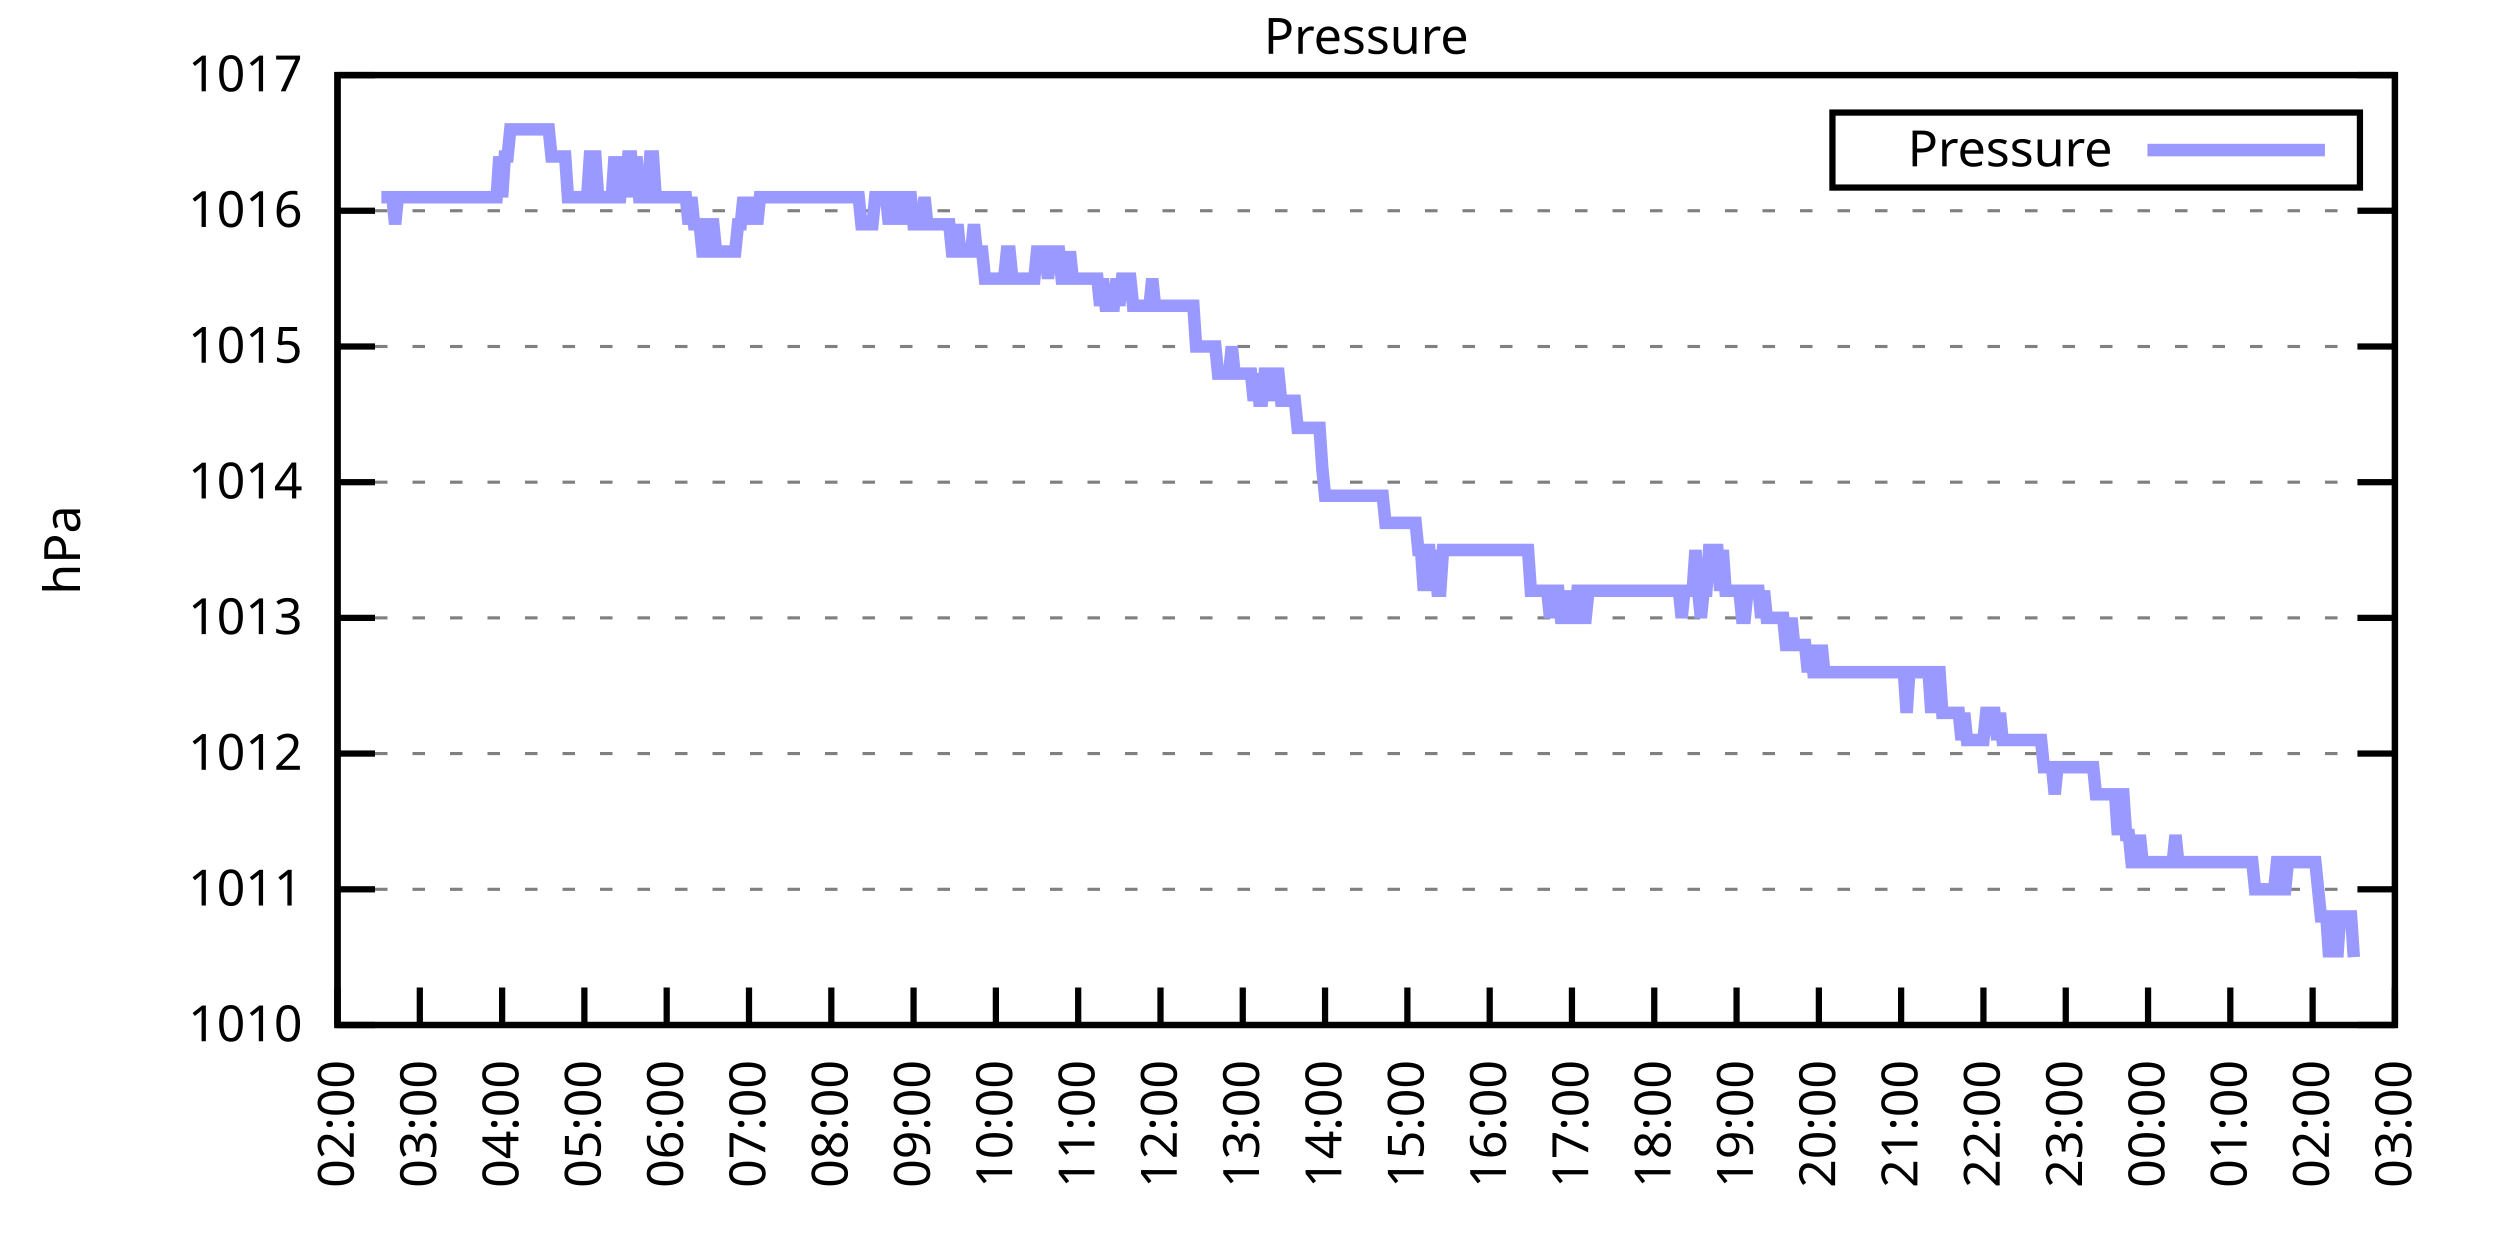
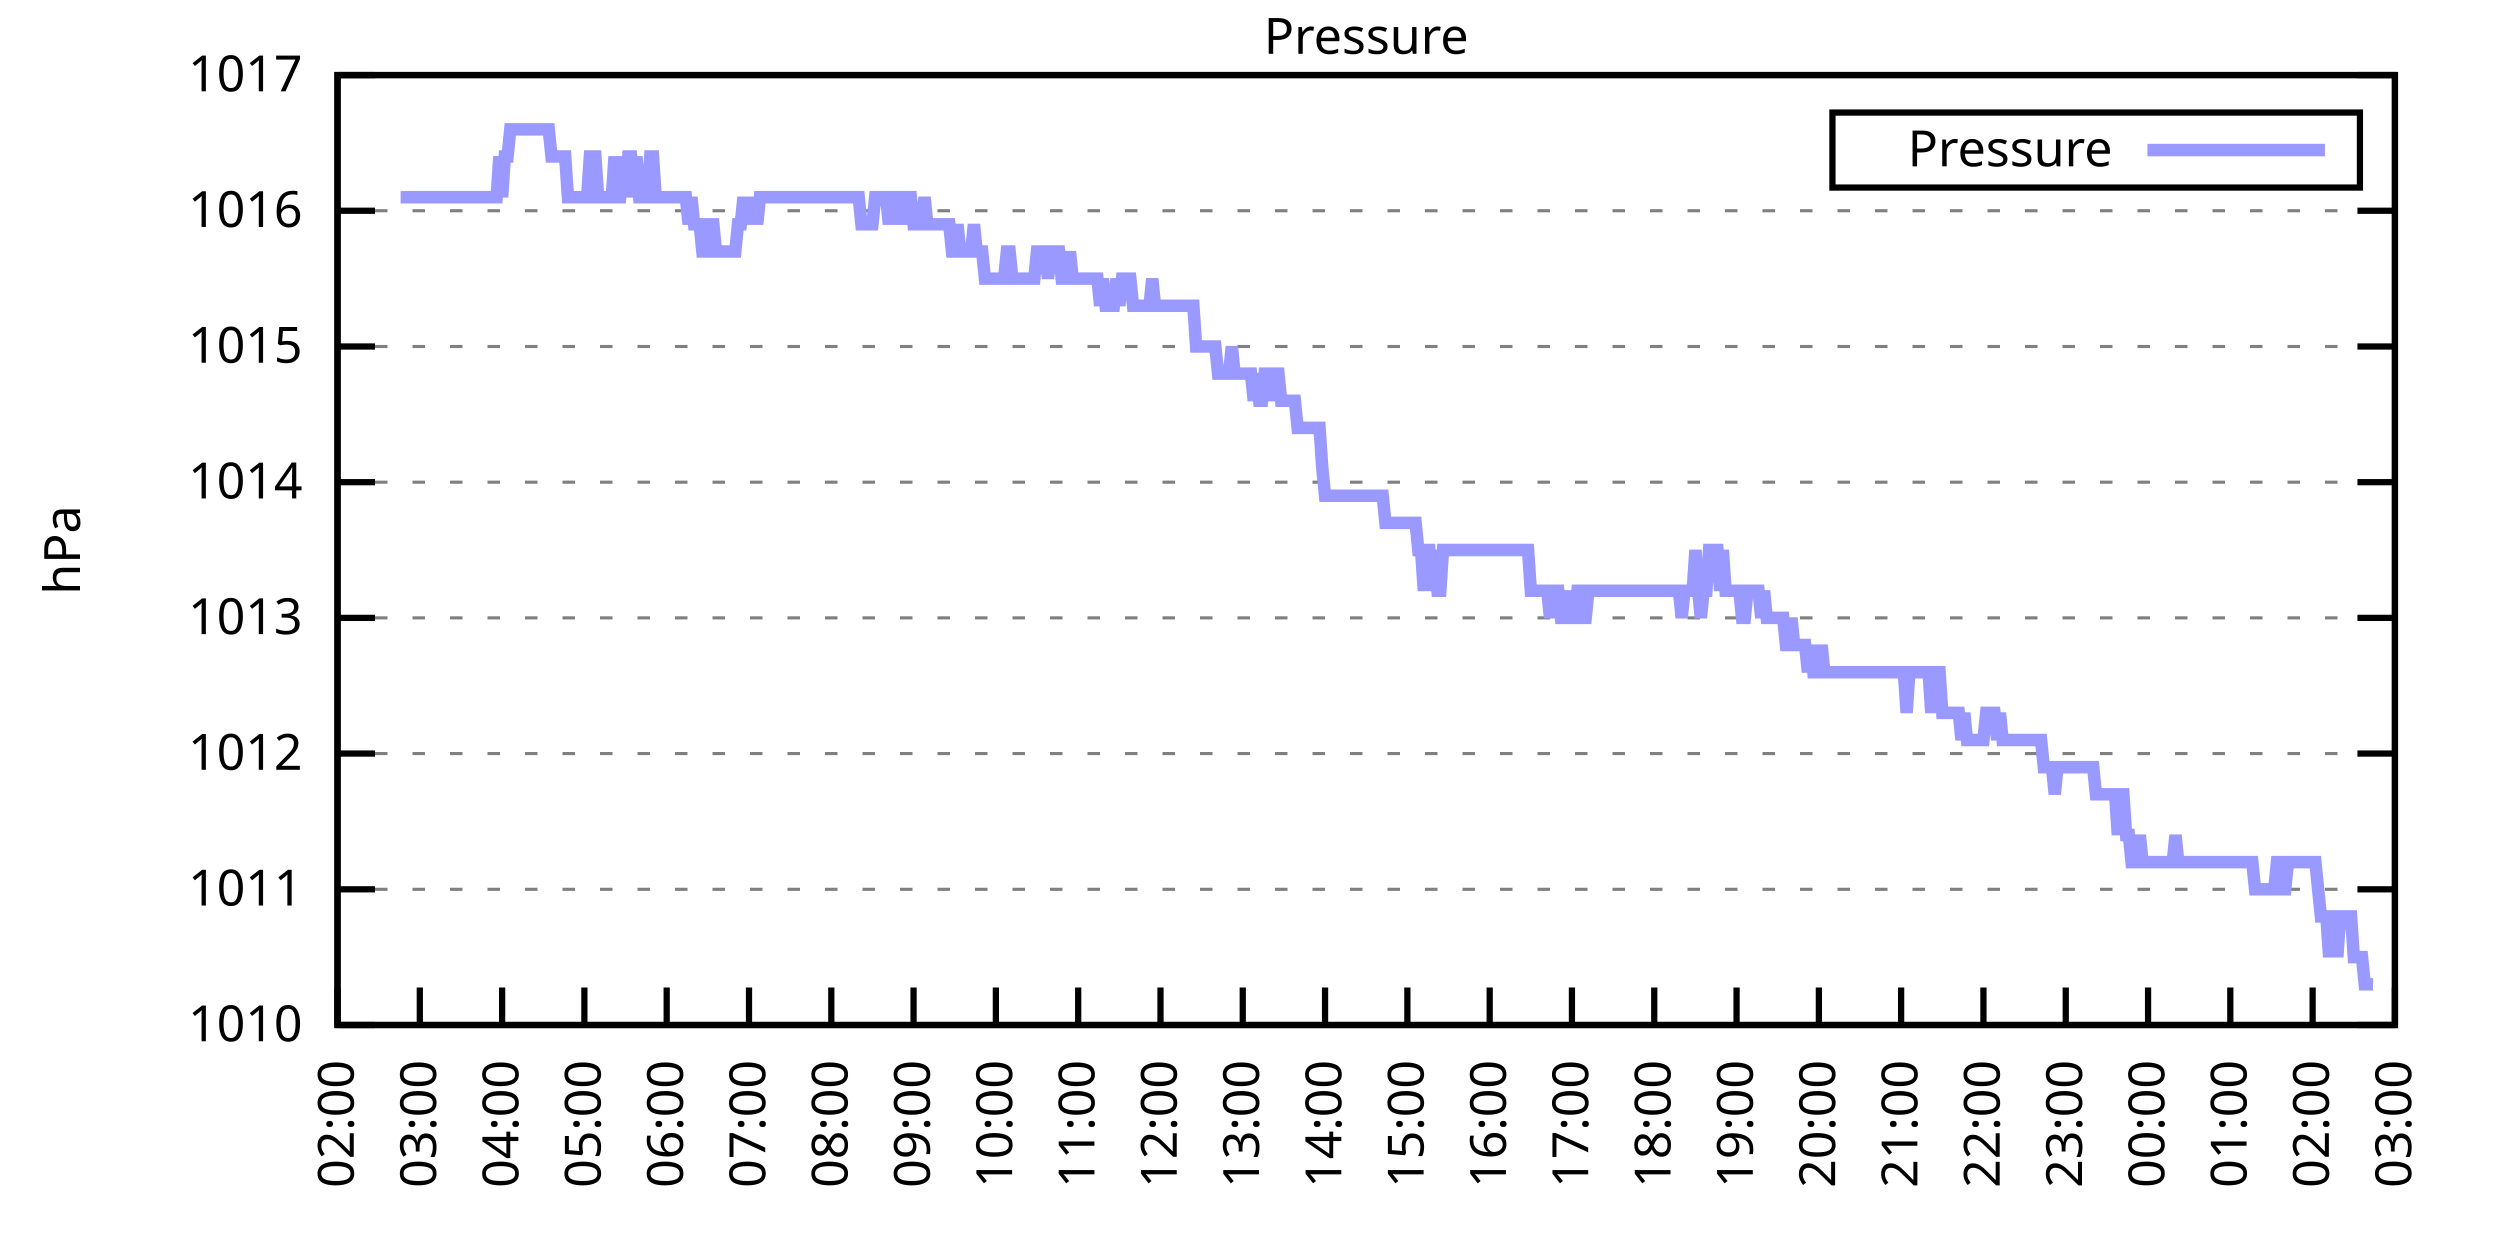
<svg xmlns="http://www.w3.org/2000/svg" xmlns:xlink="http://www.w3.org/1999/xlink" width="400" height="200" viewBox="0 0 400 200">
  <g id="gnuplot_canvas">
    <rect x="0" y="0" width="400" height="200" fill="none" />
    <defs>
      <circle id="gpDot" r="0.5" stroke-width="0.5" stroke="currentColor" />
      <path id="gpPt0" stroke-width="0.333" stroke="currentColor" d="M-1,0 h2 M0,-1 v2" />
      <path id="gpPt1" stroke-width="0.333" stroke="currentColor" d="M-1,-1 L1,1 M1,-1 L-1,1" />
      <path id="gpPt2" stroke-width="0.333" stroke="currentColor" d="M-1,0 L1,0 M0,-1 L0,1 M-1,-1 L1,1 M-1,1 L1,-1" />
      <rect id="gpPt3" stroke-width="0.333" stroke="currentColor" x="-1" y="-1" width="2" height="2" />
      <rect id="gpPt4" stroke-width="0.333" stroke="currentColor" fill="currentColor" x="-1" y="-1" width="2" height="2" />
      <circle id="gpPt5" stroke-width="0.333" stroke="currentColor" cx="0" cy="0" r="1" />
      <use xlink:href="#gpPt5" id="gpPt6" fill="currentColor" stroke="none" />
      <path id="gpPt7" stroke-width="0.333" stroke="currentColor" d="M0,-1.33 L-1.33,0.67 L1.33,0.67 z" />
      <use xlink:href="#gpPt7" id="gpPt8" fill="currentColor" stroke="none" />
      <use xlink:href="#gpPt7" id="gpPt9" stroke="currentColor" transform="rotate(180)" />
      <use xlink:href="#gpPt9" id="gpPt10" fill="currentColor" stroke="none" />
      <use xlink:href="#gpPt3" id="gpPt11" stroke="currentColor" transform="rotate(45)" />
      <use xlink:href="#gpPt11" id="gpPt12" fill="currentColor" stroke="none" />
      <path id="gpPt13" stroke-width="0.333" stroke="currentColor" d="M0,1.330 L1.265,0.411 L0.782,-1.067 L-0.782,-1.076 L-1.265,0.411 z" />
      <use xlink:href="#gpPt13" id="gpPt14" fill="currentColor" stroke="none" />
      <filter id="textbox" filterUnits="objectBoundingBox" x="0" y="0" height="1" width="1">
        <feFlood flood-color="white" flood-opacity="1" result="bgnd" />
        <feComposite in="SourceGraphic" in2="bgnd" operator="atop" />
      </filter>
      <filter id="greybox" filterUnits="objectBoundingBox" x="0" y="0" height="1" width="1">
        <feFlood flood-color="lightgrey" flood-opacity="1" result="grey" />
        <feComposite in="SourceGraphic" in2="grey" operator="atop" />
      </filter>
    </defs>
    <g fill="none" color="white" stroke="currentColor" stroke-width="1.00" stroke-linecap="butt" stroke-linejoin="miter">
</g>
    <g fill="none" color="black" stroke="currentColor" stroke-width="1.00" stroke-linecap="butt" stroke-linejoin="miter">
      <g stroke="none" shape-rendering="crispEdges">
        <polygon fill="rgb(255, 255, 255)" points="54.00,164.00 383.18,164.00 383.18,12.02 54.00,12.02 " />
      </g>
    </g>
    <g fill="none" color="black" stroke="currentColor" stroke-width="1.00" stroke-linecap="butt" stroke-linejoin="miter">
</g>
    <g fill="none" color="black" stroke="black" stroke-width="0.50" stroke-linecap="butt" stroke-linejoin="miter">
</g>
    <g fill="none" color="gray" stroke="currentColor" stroke-width="0.50" stroke-linecap="butt" stroke-linejoin="miter">
      <path stroke="gray" stroke-dasharray="2,4" class="gridline" d="M54.00,164.00 L383.19,164.00  " />
    </g>
    <g fill="none" color="gray" stroke="gray" stroke-width="1.00" stroke-linecap="butt" stroke-linejoin="miter">
</g>
    <g fill="none" color="black" stroke="currentColor" stroke-width="1.00" stroke-linecap="butt" stroke-linejoin="miter">
      <path stroke="black" d="M54.00,164.00 L60.00,164.00 M383.19,164.00 L377.19,164.00  " />
      <g transform="translate(48.40,166.60)" stroke="none" fill="black" font-family="Sans" font-size="8.00" text-anchor="end">
        <text>
          <tspan font-family="Sans"> 1010</tspan>
        </text>
      </g>
    </g>
    <g fill="none" color="black" stroke="currentColor" stroke-width="1.00" stroke-linecap="butt" stroke-linejoin="miter">
</g>
    <g fill="none" color="black" stroke="black" stroke-width="0.50" stroke-linecap="butt" stroke-linejoin="miter">
</g>
    <g fill="none" color="gray" stroke="currentColor" stroke-width="0.50" stroke-linecap="butt" stroke-linejoin="miter">
      <path stroke="gray" stroke-dasharray="2,4" class="gridline" d="M54.00,142.29 L383.19,142.29  " />
    </g>
    <g fill="none" color="gray" stroke="gray" stroke-width="1.00" stroke-linecap="butt" stroke-linejoin="miter">
</g>
    <g fill="none" color="black" stroke="currentColor" stroke-width="1.00" stroke-linecap="butt" stroke-linejoin="miter">
      <path stroke="black" d="M54.00,142.29 L60.00,142.29 M383.19,142.29 L377.19,142.29  " />
      <g transform="translate(48.40,144.89)" stroke="none" fill="black" font-family="Sans" font-size="8.00" text-anchor="end">
        <text>
          <tspan font-family="Sans"> 1011</tspan>
        </text>
      </g>
    </g>
    <g fill="none" color="black" stroke="currentColor" stroke-width="1.00" stroke-linecap="butt" stroke-linejoin="miter">
</g>
    <g fill="none" color="black" stroke="black" stroke-width="0.50" stroke-linecap="butt" stroke-linejoin="miter">
</g>
    <g fill="none" color="gray" stroke="currentColor" stroke-width="0.50" stroke-linecap="butt" stroke-linejoin="miter">
      <path stroke="gray" stroke-dasharray="2,4" class="gridline" d="M54.00,120.57 L383.19,120.57  " />
    </g>
    <g fill="none" color="gray" stroke="gray" stroke-width="1.00" stroke-linecap="butt" stroke-linejoin="miter">
</g>
    <g fill="none" color="black" stroke="currentColor" stroke-width="1.00" stroke-linecap="butt" stroke-linejoin="miter">
      <path stroke="black" d="M54.00,120.57 L60.00,120.57 M383.19,120.57 L377.19,120.57  " />
      <g transform="translate(48.40,123.17)" stroke="none" fill="black" font-family="Sans" font-size="8.00" text-anchor="end">
        <text>
          <tspan font-family="Sans"> 1012</tspan>
        </text>
      </g>
    </g>
    <g fill="none" color="black" stroke="currentColor" stroke-width="1.00" stroke-linecap="butt" stroke-linejoin="miter">
</g>
    <g fill="none" color="black" stroke="black" stroke-width="0.50" stroke-linecap="butt" stroke-linejoin="miter">
</g>
    <g fill="none" color="gray" stroke="currentColor" stroke-width="0.50" stroke-linecap="butt" stroke-linejoin="miter">
      <path stroke="gray" stroke-dasharray="2,4" class="gridline" d="M54.00,98.86 L383.19,98.86  " />
    </g>
    <g fill="none" color="gray" stroke="gray" stroke-width="1.00" stroke-linecap="butt" stroke-linejoin="miter">
</g>
    <g fill="none" color="black" stroke="currentColor" stroke-width="1.00" stroke-linecap="butt" stroke-linejoin="miter">
      <path stroke="black" d="M54.00,98.86 L60.00,98.86 M383.19,98.86 L377.19,98.86  " />
      <g transform="translate(48.40,101.46)" stroke="none" fill="black" font-family="Sans" font-size="8.00" text-anchor="end">
        <text>
          <tspan font-family="Sans"> 1013</tspan>
        </text>
      </g>
    </g>
    <g fill="none" color="black" stroke="currentColor" stroke-width="1.00" stroke-linecap="butt" stroke-linejoin="miter">
</g>
    <g fill="none" color="black" stroke="black" stroke-width="0.50" stroke-linecap="butt" stroke-linejoin="miter">
</g>
    <g fill="none" color="gray" stroke="currentColor" stroke-width="0.50" stroke-linecap="butt" stroke-linejoin="miter">
      <path stroke="gray" stroke-dasharray="2,4" class="gridline" d="M54.00,77.15 L383.19,77.15  " />
    </g>
    <g fill="none" color="gray" stroke="gray" stroke-width="1.00" stroke-linecap="butt" stroke-linejoin="miter">
</g>
    <g fill="none" color="black" stroke="currentColor" stroke-width="1.00" stroke-linecap="butt" stroke-linejoin="miter">
      <path stroke="black" d="M54.00,77.15 L60.00,77.15 M383.19,77.15 L377.19,77.15  " />
      <g transform="translate(48.40,79.75)" stroke="none" fill="black" font-family="Sans" font-size="8.00" text-anchor="end">
        <text>
          <tspan font-family="Sans"> 1014</tspan>
        </text>
      </g>
    </g>
    <g fill="none" color="black" stroke="currentColor" stroke-width="1.00" stroke-linecap="butt" stroke-linejoin="miter">
</g>
    <g fill="none" color="black" stroke="black" stroke-width="0.50" stroke-linecap="butt" stroke-linejoin="miter">
</g>
    <g fill="none" color="gray" stroke="currentColor" stroke-width="0.50" stroke-linecap="butt" stroke-linejoin="miter">
      <path stroke="gray" stroke-dasharray="2,4" class="gridline" d="M54.00,55.44 L383.19,55.44  " />
    </g>
    <g fill="none" color="gray" stroke="gray" stroke-width="1.00" stroke-linecap="butt" stroke-linejoin="miter">
</g>
    <g fill="none" color="black" stroke="currentColor" stroke-width="1.00" stroke-linecap="butt" stroke-linejoin="miter">
      <path stroke="black" d="M54.00,55.44 L60.00,55.44 M383.19,55.44 L377.19,55.44  " />
      <g transform="translate(48.40,58.04)" stroke="none" fill="black" font-family="Sans" font-size="8.00" text-anchor="end">
        <text>
          <tspan font-family="Sans"> 1015</tspan>
        </text>
      </g>
    </g>
    <g fill="none" color="black" stroke="currentColor" stroke-width="1.00" stroke-linecap="butt" stroke-linejoin="miter">
</g>
    <g fill="none" color="black" stroke="black" stroke-width="0.50" stroke-linecap="butt" stroke-linejoin="miter">
</g>
    <g fill="none" color="gray" stroke="currentColor" stroke-width="0.50" stroke-linecap="butt" stroke-linejoin="miter">
      <path stroke="gray" stroke-dasharray="2,4" class="gridline" d="M54.00,33.72 L383.19,33.72  " />
    </g>
    <g fill="none" color="gray" stroke="gray" stroke-width="1.00" stroke-linecap="butt" stroke-linejoin="miter">
</g>
    <g fill="none" color="black" stroke="currentColor" stroke-width="1.00" stroke-linecap="butt" stroke-linejoin="miter">
      <path stroke="black" d="M54.00,33.72 L60.00,33.72 M383.19,33.72 L377.19,33.72  " />
      <g transform="translate(48.40,36.32)" stroke="none" fill="black" font-family="Sans" font-size="8.00" text-anchor="end">
        <text>
          <tspan font-family="Sans"> 1016</tspan>
        </text>
      </g>
    </g>
    <g fill="none" color="black" stroke="currentColor" stroke-width="1.00" stroke-linecap="butt" stroke-linejoin="miter">
</g>
    <g fill="none" color="black" stroke="black" stroke-width="0.50" stroke-linecap="butt" stroke-linejoin="miter">
</g>
    <g fill="none" color="gray" stroke="currentColor" stroke-width="0.50" stroke-linecap="butt" stroke-linejoin="miter">
      <path stroke="gray" stroke-dasharray="2,4" class="gridline" d="M54.00,12.01 L383.19,12.01  " />
    </g>
    <g fill="none" color="gray" stroke="gray" stroke-width="1.00" stroke-linecap="butt" stroke-linejoin="miter">
</g>
    <g fill="none" color="black" stroke="currentColor" stroke-width="1.00" stroke-linecap="butt" stroke-linejoin="miter">
      <path stroke="black" d="M54.00,12.01 L60.00,12.01 M383.19,12.01 L377.19,12.01  " />
      <g transform="translate(48.40,14.61)" stroke="none" fill="black" font-family="Sans" font-size="8.00" text-anchor="end">
        <text>
          <tspan font-family="Sans"> 1017</tspan>
        </text>
      </g>
    </g>
    <g fill="none" color="black" stroke="currentColor" stroke-width="1.00" stroke-linecap="butt" stroke-linejoin="miter">
      <path stroke="black" d="M54.00,164.00 L54.00,158.00  " />
      <g transform="translate(56.60,169.60) rotate(270.00)" stroke="none" fill="black" font-family="Sans" font-size="8.00" text-anchor="end">
        <text>
          <tspan font-family="Sans">02:00</tspan>
        </text>
      </g>
    </g>
    <g fill="none" color="black" stroke="currentColor" stroke-width="1.00" stroke-linecap="butt" stroke-linejoin="miter">
      <path stroke="black" d="M67.17,164.00 L67.17,158.00  " />
      <g transform="translate(69.77,169.60) rotate(270.00)" stroke="none" fill="black" font-family="Sans" font-size="8.00" text-anchor="end">
        <text>
          <tspan font-family="Sans">03:00</tspan>
        </text>
      </g>
    </g>
    <g fill="none" color="black" stroke="currentColor" stroke-width="1.00" stroke-linecap="butt" stroke-linejoin="miter">
      <path stroke="black" d="M80.34,164.00 L80.34,158.00  " />
      <g transform="translate(82.94,169.60) rotate(270.00)" stroke="none" fill="black" font-family="Sans" font-size="8.00" text-anchor="end">
        <text>
          <tspan font-family="Sans">04:00</tspan>
        </text>
      </g>
    </g>
    <g fill="none" color="black" stroke="currentColor" stroke-width="1.00" stroke-linecap="butt" stroke-linejoin="miter">
      <path stroke="black" d="M93.50,164.00 L93.50,158.00  " />
      <g transform="translate(96.10,169.60) rotate(270.00)" stroke="none" fill="black" font-family="Sans" font-size="8.00" text-anchor="end">
        <text>
          <tspan font-family="Sans">05:00</tspan>
        </text>
      </g>
    </g>
    <g fill="none" color="black" stroke="currentColor" stroke-width="1.00" stroke-linecap="butt" stroke-linejoin="miter">
      <path stroke="black" d="M106.67,164.00 L106.67,158.00  " />
      <g transform="translate(109.27,169.60) rotate(270.00)" stroke="none" fill="black" font-family="Sans" font-size="8.00" text-anchor="end">
        <text>
          <tspan font-family="Sans">06:00</tspan>
        </text>
      </g>
    </g>
    <g fill="none" color="black" stroke="currentColor" stroke-width="1.00" stroke-linecap="butt" stroke-linejoin="miter">
      <path stroke="black" d="M119.84,164.00 L119.84,158.00  " />
      <g transform="translate(122.44,169.60) rotate(270.00)" stroke="none" fill="black" font-family="Sans" font-size="8.00" text-anchor="end">
        <text>
          <tspan font-family="Sans">07:00</tspan>
        </text>
      </g>
    </g>
    <g fill="none" color="black" stroke="currentColor" stroke-width="1.00" stroke-linecap="butt" stroke-linejoin="miter">
      <path stroke="black" d="M133.01,164.00 L133.01,158.00  " />
      <g transform="translate(135.61,169.60) rotate(270.00)" stroke="none" fill="black" font-family="Sans" font-size="8.00" text-anchor="end">
        <text>
          <tspan font-family="Sans">08:00</tspan>
        </text>
      </g>
    </g>
    <g fill="none" color="black" stroke="currentColor" stroke-width="1.00" stroke-linecap="butt" stroke-linejoin="miter">
      <path stroke="black" d="M146.17,164.00 L146.17,158.00  " />
      <g transform="translate(148.77,169.60) rotate(270.00)" stroke="none" fill="black" font-family="Sans" font-size="8.00" text-anchor="end">
        <text>
          <tspan font-family="Sans">09:00</tspan>
        </text>
      </g>
    </g>
    <g fill="none" color="black" stroke="currentColor" stroke-width="1.00" stroke-linecap="butt" stroke-linejoin="miter">
      <path stroke="black" d="M159.34,164.00 L159.34,158.00  " />
      <g transform="translate(161.94,169.60) rotate(270.00)" stroke="none" fill="black" font-family="Sans" font-size="8.00" text-anchor="end">
        <text>
          <tspan font-family="Sans">10:00</tspan>
        </text>
      </g>
    </g>
    <g fill="none" color="black" stroke="currentColor" stroke-width="1.00" stroke-linecap="butt" stroke-linejoin="miter">
      <path stroke="black" d="M172.51,164.00 L172.51,158.00  " />
      <g transform="translate(175.11,169.60) rotate(270.00)" stroke="none" fill="black" font-family="Sans" font-size="8.00" text-anchor="end">
        <text>
          <tspan font-family="Sans">11:00</tspan>
        </text>
      </g>
    </g>
    <g fill="none" color="black" stroke="currentColor" stroke-width="1.00" stroke-linecap="butt" stroke-linejoin="miter">
      <path stroke="black" d="M185.68,164.00 L185.68,158.00  " />
      <g transform="translate(188.28,169.60) rotate(270.00)" stroke="none" fill="black" font-family="Sans" font-size="8.00" text-anchor="end">
        <text>
          <tspan font-family="Sans">12:00</tspan>
        </text>
      </g>
    </g>
    <g fill="none" color="black" stroke="currentColor" stroke-width="1.00" stroke-linecap="butt" stroke-linejoin="miter">
      <path stroke="black" d="M198.84,164.00 L198.84,158.00  " />
      <g transform="translate(201.44,169.60) rotate(270.00)" stroke="none" fill="black" font-family="Sans" font-size="8.00" text-anchor="end">
        <text>
          <tspan font-family="Sans">13:00</tspan>
        </text>
      </g>
    </g>
    <g fill="none" color="black" stroke="currentColor" stroke-width="1.00" stroke-linecap="butt" stroke-linejoin="miter">
      <path stroke="black" d="M212.01,164.00 L212.01,158.00  " />
      <g transform="translate(214.61,169.60) rotate(270.00)" stroke="none" fill="black" font-family="Sans" font-size="8.00" text-anchor="end">
        <text>
          <tspan font-family="Sans">14:00</tspan>
        </text>
      </g>
    </g>
    <g fill="none" color="black" stroke="currentColor" stroke-width="1.00" stroke-linecap="butt" stroke-linejoin="miter">
      <path stroke="black" d="M225.18,164.00 L225.18,158.00  " />
      <g transform="translate(227.78,169.60) rotate(270.00)" stroke="none" fill="black" font-family="Sans" font-size="8.00" text-anchor="end">
        <text>
          <tspan font-family="Sans">15:00</tspan>
        </text>
      </g>
    </g>
    <g fill="none" color="black" stroke="currentColor" stroke-width="1.00" stroke-linecap="butt" stroke-linejoin="miter">
      <path stroke="black" d="M238.35,164.00 L238.35,158.00  " />
      <g transform="translate(240.95,169.60) rotate(270.00)" stroke="none" fill="black" font-family="Sans" font-size="8.00" text-anchor="end">
        <text>
          <tspan font-family="Sans">16:00</tspan>
        </text>
      </g>
    </g>
    <g fill="none" color="black" stroke="currentColor" stroke-width="1.00" stroke-linecap="butt" stroke-linejoin="miter">
      <path stroke="black" d="M251.51,164.00 L251.51,158.00  " />
      <g transform="translate(254.11,169.60) rotate(270.00)" stroke="none" fill="black" font-family="Sans" font-size="8.00" text-anchor="end">
        <text>
          <tspan font-family="Sans">17:00</tspan>
        </text>
      </g>
    </g>
    <g fill="none" color="black" stroke="currentColor" stroke-width="1.00" stroke-linecap="butt" stroke-linejoin="miter">
      <path stroke="black" d="M264.68,164.00 L264.68,158.00  " />
      <g transform="translate(267.28,169.60) rotate(270.00)" stroke="none" fill="black" font-family="Sans" font-size="8.00" text-anchor="end">
        <text>
          <tspan font-family="Sans">18:00</tspan>
        </text>
      </g>
    </g>
    <g fill="none" color="black" stroke="currentColor" stroke-width="1.00" stroke-linecap="butt" stroke-linejoin="miter">
      <path stroke="black" d="M277.85,164.00 L277.85,158.00  " />
      <g transform="translate(280.45,169.60) rotate(270.00)" stroke="none" fill="black" font-family="Sans" font-size="8.00" text-anchor="end">
        <text>
          <tspan font-family="Sans">19:00</tspan>
        </text>
      </g>
    </g>
    <g fill="none" color="black" stroke="currentColor" stroke-width="1.00" stroke-linecap="butt" stroke-linejoin="miter">
      <path stroke="black" d="M291.02,164.00 L291.02,158.00  " />
      <g transform="translate(293.62,169.60) rotate(270.00)" stroke="none" fill="black" font-family="Sans" font-size="8.00" text-anchor="end">
        <text>
          <tspan font-family="Sans">20:00</tspan>
        </text>
      </g>
    </g>
    <g fill="none" color="black" stroke="currentColor" stroke-width="1.00" stroke-linecap="butt" stroke-linejoin="miter">
      <path stroke="black" d="M304.18,164.00 L304.18,158.00  " />
      <g transform="translate(306.78,169.60) rotate(270.00)" stroke="none" fill="black" font-family="Sans" font-size="8.00" text-anchor="end">
        <text>
          <tspan font-family="Sans">21:00</tspan>
        </text>
      </g>
    </g>
    <g fill="none" color="black" stroke="currentColor" stroke-width="1.00" stroke-linecap="butt" stroke-linejoin="miter">
      <path stroke="black" d="M317.35,164.00 L317.35,158.00  " />
      <g transform="translate(319.95,169.60) rotate(270.00)" stroke="none" fill="black" font-family="Sans" font-size="8.00" text-anchor="end">
        <text>
          <tspan font-family="Sans">22:00</tspan>
        </text>
      </g>
    </g>
    <g fill="none" color="black" stroke="currentColor" stroke-width="1.00" stroke-linecap="butt" stroke-linejoin="miter">
      <path stroke="black" d="M330.52,164.00 L330.52,158.00  " />
      <g transform="translate(333.12,169.60) rotate(270.00)" stroke="none" fill="black" font-family="Sans" font-size="8.00" text-anchor="end">
        <text>
          <tspan font-family="Sans">23:00</tspan>
        </text>
      </g>
    </g>
    <g fill="none" color="black" stroke="currentColor" stroke-width="1.00" stroke-linecap="butt" stroke-linejoin="miter">
      <path stroke="black" d="M343.69,164.00 L343.69,158.00  " />
      <g transform="translate(346.29,169.60) rotate(270.00)" stroke="none" fill="black" font-family="Sans" font-size="8.00" text-anchor="end">
        <text>
          <tspan font-family="Sans">00:00</tspan>
        </text>
      </g>
    </g>
    <g fill="none" color="black" stroke="currentColor" stroke-width="1.00" stroke-linecap="butt" stroke-linejoin="miter">
      <path stroke="black" d="M356.85,164.00 L356.85,158.00  " />
      <g transform="translate(359.45,169.60) rotate(270.00)" stroke="none" fill="black" font-family="Sans" font-size="8.00" text-anchor="end">
        <text>
          <tspan font-family="Sans">01:00</tspan>
        </text>
      </g>
    </g>
    <g fill="none" color="black" stroke="currentColor" stroke-width="1.00" stroke-linecap="butt" stroke-linejoin="miter">
      <path stroke="black" d="M370.02,164.00 L370.02,158.00  " />
      <g transform="translate(372.62,169.60) rotate(270.00)" stroke="none" fill="black" font-family="Sans" font-size="8.00" text-anchor="end">
        <text>
          <tspan font-family="Sans">02:00</tspan>
        </text>
      </g>
    </g>
    <g fill="none" color="black" stroke="currentColor" stroke-width="1.00" stroke-linecap="butt" stroke-linejoin="miter">
      <path stroke="black" d="M383.19,164.00 L383.19,158.00  " />
      <g transform="translate(385.79,169.60) rotate(270.00)" stroke="none" fill="black" font-family="Sans" font-size="8.00" text-anchor="end">
        <text>
          <tspan font-family="Sans">03:00</tspan>
        </text>
      </g>
    </g>
    <g fill="none" color="black" stroke="currentColor" stroke-width="1.00" stroke-linecap="butt" stroke-linejoin="miter">
</g>
    <g fill="none" color="black" stroke="currentColor" stroke-width="1.00" stroke-linecap="butt" stroke-linejoin="miter">
      <path stroke="black" d="M54.00,12.01 L54.00,164.00 L383.19,164.00 L383.19,12.01 L54.00,12.01 Z  " />
    </g>
    <g fill="none" color="black" stroke="currentColor" stroke-width="1.00" stroke-linecap="butt" stroke-linejoin="miter">
</g>
    <g fill="none" color="black" stroke="currentColor" stroke-width="1.00" stroke-linecap="butt" stroke-linejoin="miter">
      <path stroke="black" d="M293.19,30.01 L293.19,18.01 L377.59,18.01 L377.59,30.01 L293.19,30.01 Z  " />
    </g>
    <g id="Pressure_plot_1">
      <g fill="none" color="white" stroke="black" stroke-width="2.00" stroke-linecap="butt" stroke-linejoin="miter">
</g>
      <g fill="none" color="black" stroke="currentColor" stroke-width="2.00" stroke-linecap="butt" stroke-linejoin="miter">
        <g transform="translate(337.99,26.61)" stroke="none" fill="black" font-family="Sans" font-size="8.00" text-anchor="end">
          <text>
            <tspan font-family="Sans">Pressure</tspan>
          </text>
        </g>
      </g>
      <g fill="none" color="black" stroke="currentColor" stroke-width="2.00" stroke-linecap="butt" stroke-linejoin="miter">
-         <path stroke="rgb(153, 153, 255)" d="M343.59,24.01 L371.99,24.01 M61.02,31.55 L61.46,31.55 L61.90,31.55 L62.34,31.55 L62.78,31.55 L63.22,35.89   L63.66,31.55 L64.10,31.55 L64.53,31.55 L64.97,31.55 L65.41,31.55 L65.85,31.55 L66.29,31.55 L66.73,31.55   L67.17,31.55 L67.61,31.55 L68.05,31.55 L68.48,31.55 L68.92,31.55 L69.36,31.55 L69.80,31.55 L70.24,31.55   L70.68,31.55 L71.12,31.55 L71.56,31.55 L72.00,31.55 L72.43,31.55 L72.87,31.55 L73.31,31.55 L73.75,31.55   L74.19,31.55 L74.63,31.55 L75.07,31.55 L75.51,31.55 L75.95,31.55 L76.38,31.55 L76.82,31.55 L77.26,31.55   L77.70,31.55 L78.14,31.55 L78.58,31.55 L79.02,31.55 L79.46,31.55 L79.90,25.04 L80.34,31.55 L80.77,25.04   L81.21,25.04 L81.65,20.70 L82.09,20.70 L82.53,20.70 L82.97,20.70 L83.41,20.70 L83.85,20.70 L84.29,20.70   L84.72,20.70 L85.16,20.70 L85.60,20.70 L86.04,20.70 L86.48,20.70 L86.92,20.70 L87.36,20.70 L87.80,20.70   L88.24,25.04 L88.67,25.04 L89.11,25.04 L89.55,25.04 L89.99,25.04 L90.43,25.04 L90.87,31.55 L91.31,31.55   L91.75,31.55 L92.19,31.55 L92.62,31.55 L93.06,31.55 L93.50,31.55 L93.94,31.55 L94.38,25.04 L94.82,25.04   L95.26,25.04 L95.70,31.55 L96.14,31.55 L96.58,31.55 L97.01,31.55 L97.45,31.55 L97.89,31.55 L98.33,25.04   L98.77,31.55 L99.21,31.55 L99.65,25.04 L100.09,31.55 L100.53,25.04 L100.96,25.04 L101.40,31.55 L101.84,25.04   L102.28,31.55 L102.72,31.55 L103.16,31.55 L103.60,31.55 L104.04,25.04 L104.48,25.04 L104.91,31.55 L105.35,31.55   L105.79,31.55 L106.23,31.55 L106.67,31.55 L107.11,31.55 L107.55,31.55 L107.99,31.55 L108.43,31.55 L108.87,31.55   L109.30,31.55 L109.74,31.55 L110.18,35.89 L110.62,31.55 L111.06,35.89 L111.50,35.89 L111.94,35.89 L112.38,40.24   L112.82,40.24 L113.25,35.89 L113.69,35.89 L114.13,35.89 L114.57,40.24 L115.01,40.24 L115.45,40.24 L115.89,40.24   L116.33,40.24 L116.77,40.24 L117.20,40.24 L117.64,40.24 L118.08,35.89 L118.52,35.89 L118.96,31.55 L119.40,35.89   L119.84,31.55 L120.28,35.89 L120.72,31.55 L121.15,35.89 L121.59,31.55 L122.03,31.55 L122.47,31.55 L122.91,31.55   L123.35,31.55 L123.79,31.55 L124.23,31.55 L124.67,31.55 L125.11,31.55 L125.54,31.55 L125.98,31.55 L126.42,31.55   L126.86,31.55 L127.30,31.55 L127.74,31.55 L128.18,31.55 L128.62,31.55 L129.06,31.55 L129.49,31.55 L129.93,31.55   L130.37,31.55 L130.81,31.55 L131.25,31.55 L131.69,31.55 L132.13,31.55 L132.57,31.55 L133.01,31.55 L133.44,31.55   L133.88,31.55 L134.32,31.55 L134.76,31.55 L135.20,31.55 L135.64,31.55 L136.08,31.55 L136.52,31.55 L136.96,31.55   L137.39,31.55 L137.83,35.89 L138.27,35.89 L138.71,35.89 L139.15,35.89 L139.59,35.89 L140.03,31.55 L140.47,31.55   L140.91,31.55 L141.35,31.55 L141.78,31.55 L142.22,35.89 L142.66,31.55 L143.10,31.55 L143.54,35.89 L143.98,31.55   L144.42,31.55 L144.86,35.89 L145.30,31.55 L145.73,31.55 L146.17,35.89 L146.61,35.89 L147.05,35.89 L147.49,35.89   L147.93,31.55 L148.37,35.89 L148.81,35.89 L149.25,35.89 L149.68,35.89 L150.12,35.89 L150.56,35.89 L151.00,35.89   L151.44,35.89 L151.88,35.89 L152.32,40.24 L152.76,40.24 L153.20,35.89 L153.63,40.24 L154.07,40.24 L154.51,40.24   L154.95,40.24 L155.39,40.24 L155.83,35.89 L156.27,40.24 L156.71,40.24 L157.15,40.24 L157.59,44.58 L158.02,44.58   L158.46,44.58 L158.90,44.58 L159.34,44.58 L159.78,44.58 L160.22,44.58 L160.66,44.58 L161.10,40.24 L161.54,40.24   L161.97,44.58 L162.41,44.58 L162.85,44.58 L163.29,44.58 L163.73,44.58 L164.17,44.58 L164.61,44.58 L165.05,44.58   L165.49,44.58 L165.92,40.24 L166.36,40.24 L166.80,40.24 L167.24,40.24 L167.68,44.58 L168.12,40.24 L168.56,40.24   L169.00,40.24 L169.44,40.24 L169.87,44.58 L170.31,44.58 L170.75,44.58 L171.19,40.24 L171.63,44.58 L172.07,44.58   L172.51,44.58 L172.95,44.58 L173.39,44.58 L173.83,44.58 L174.26,44.58 L174.70,44.58 L175.14,44.58 L175.58,44.58   L176.02,48.92 L176.46,44.58 L176.90,48.92 L177.34,48.92 L177.78,48.92 L178.21,48.92 L178.65,44.58 L179.09,48.92   L179.53,44.58 L179.97,44.58 L180.41,44.58 L180.85,44.58 L181.29,48.92 L181.73,48.92 L182.16,48.92 L182.60,48.92   L183.04,48.92 L183.48,48.92 L183.92,48.92 L184.36,44.58 L184.80,48.92 L185.24,48.92 L185.68,48.92 L186.11,48.92   L186.55,48.92 L186.99,48.92 L187.43,48.92 L187.87,48.92 L188.31,48.92 L188.75,48.92 L189.19,48.92 L189.63,48.92   L190.07,48.92 L190.50,48.92 L190.94,48.92 L191.38,55.44 L191.82,55.44 L192.26,55.44 L192.70,55.44 L193.14,55.44   L193.58,55.44 L194.02,55.44 L194.45,55.44 L194.89,59.78 L195.33,59.78 L195.77,59.78 L196.21,59.78 L196.65,59.78   L197.09,55.44 L197.53,59.78 L197.97,59.78 L198.40,59.78 L198.84,59.78 L199.28,59.78 L199.72,59.78 L200.16,59.78   L200.60,64.12 L201.04,59.78 L201.48,64.12 L201.92,64.12 L202.35,59.78 L202.79,59.78 L203.23,64.12 L203.67,59.78   L204.11,59.78 L204.55,59.78 L204.99,64.12 L205.43,64.12 L205.87,64.12 L206.31,64.12 L206.74,64.12 L207.18,64.12   L207.62,68.46 L208.06,68.46 L208.50,68.46 L208.94,68.46 L209.38,68.46 L209.82,68.46 L210.26,68.46 L210.69,68.46   L211.13,68.46 L211.57,74.98 L212.01,79.32 L212.45,79.32 L212.89,79.32 L213.33,79.32 L213.77,79.32 L214.21,79.32   L214.64,79.32 L215.08,79.32 L215.52,79.32 L215.96,79.32 L216.40,79.32 L216.84,79.32 L217.28,79.32 L217.72,79.32   L218.16,79.32 L218.60,79.32 L219.03,79.32 L219.47,79.32 L219.91,79.32 L220.35,79.32 L220.79,79.32 L221.23,79.32   L221.67,83.66 L222.11,83.66 L222.55,83.66 L222.98,83.66 L223.42,83.66 L223.86,83.66 L224.30,83.66 L224.74,83.66   L225.18,83.66 L225.62,83.66 L226.06,83.66 L226.50,83.66 L226.93,88.00 L227.37,88.00 L227.81,94.52 L228.25,88.00   L228.69,88.00 L229.13,94.52 L229.57,88.00 L230.01,94.52 L230.45,94.52 L230.88,88.00 L231.32,88.00 L231.76,88.00   L232.20,88.00 L232.64,88.00 L233.08,88.00 L233.52,88.00 L233.96,88.00 L234.40,88.00 L234.84,88.00 L235.27,88.00   L235.71,88.00 L236.15,88.00 L236.59,88.00 L237.03,88.00 L237.47,88.00 L237.91,88.00 L238.35,88.00 L238.79,88.00   L239.22,88.00 L239.66,88.00 L240.10,88.00 L240.54,88.00 L240.98,88.00 L241.42,88.00 L241.86,88.00 L242.30,88.00   L242.74,88.00 L243.17,88.00 L243.61,88.00 L244.05,88.00 L244.49,88.00 L244.93,94.52 L245.37,94.52 L245.81,94.52   L246.25,94.52 L246.69,94.52 L247.12,94.52 L247.56,94.52 L248.00,98.86 L248.44,94.52 L248.88,94.52 L249.32,94.52   L249.76,98.86 L250.20,98.86 L250.64,94.52 L251.08,98.86 L251.51,98.86 L251.95,98.86 L252.39,94.52 L252.83,94.52   L253.27,98.86 L253.71,98.86 L254.15,94.52 L254.59,94.52 L255.03,94.52 L255.46,94.52 L255.90,94.52 L256.34,94.52   L256.78,94.52 L257.22,94.52 L257.66,94.52 L258.10,94.52 L258.54,94.52 L258.98,94.52 L259.41,94.52 L259.85,94.52   L260.29,94.52 L260.73,94.52 L261.17,94.52 L261.61,94.52 L262.05,94.52 L262.49,94.52 L262.93,94.52 L263.36,94.52   L263.80,94.52 L264.24,94.52 L264.68,94.52 L265.12,94.52 L265.56,94.52 L266.00,94.52 L266.44,94.52 L266.88,94.52   L267.32,94.52 L267.75,94.52 L268.19,94.52 L268.63,94.52 L269.07,98.86 L269.51,94.52 L269.95,94.52 L270.39,94.52   L270.83,94.52 L271.27,88.00 L271.70,94.52 L272.14,98.86 L272.58,94.52 L273.02,94.52 L273.46,88.00 L273.90,88.00   L274.34,88.00 L274.78,88.00 L275.22,94.52 L275.65,88.00 L276.09,94.52 L276.53,94.52 L276.97,94.52 L277.41,94.52   L277.85,94.52 L278.29,94.52 L278.73,98.86 L279.17,98.86 L279.60,94.52 L280.04,94.52 L280.48,94.52 L280.92,94.52   L281.36,94.52 L281.80,98.86 L282.24,94.52 L282.68,98.86 L283.12,98.86 L283.56,98.86 L283.99,98.86 L284.43,98.86   L284.87,98.86 L285.31,98.86 L285.75,103.20 L286.19,103.20 L286.63,98.86 L287.07,103.20 L287.51,103.20 L287.94,103.20   L288.38,103.20 L288.82,103.20 L289.26,107.55 L289.70,103.20 L290.14,107.55 L290.58,107.55 L291.02,107.55 L291.46,103.20   L291.89,107.55 L292.33,107.55 L292.77,107.55 L293.21,107.55 L293.65,107.55 L294.09,107.55 L294.53,107.55 L294.97,107.55   L295.41,107.55 L295.84,107.55 L296.28,107.55 L296.72,107.55 L297.16,107.55 L297.60,107.55 L298.04,107.55 L298.48,107.55   L298.92,107.55 L299.36,107.55 L299.80,107.55 L300.23,107.55 L300.67,107.55 L301.11,107.55 L301.55,107.55 L301.99,107.55   L302.43,107.55 L302.87,107.55 L303.31,107.55 L303.75,107.55 L304.18,107.55 L304.62,107.55 L305.06,114.06 L305.50,107.55   L305.94,107.55 L306.38,107.55 L306.82,107.55 L307.26,107.55 L307.70,107.55 L308.13,107.55 L308.57,107.55 L309.01,114.06   L309.45,107.55 L309.89,107.55 L310.33,107.55 L310.77,114.06 L311.21,114.06 L311.65,114.06 L312.08,114.06 L312.52,114.06   L312.96,114.06 L313.40,114.06 L313.84,118.40 L314.28,114.06 L314.72,118.40 L315.16,118.40 L315.60,118.40 L316.04,118.40   L316.47,118.40 L316.91,118.40 L317.35,118.40 L317.79,114.06 L318.23,114.06 L318.67,114.06 L319.11,114.06 L319.55,118.40   L319.99,114.06 L320.42,118.40 L320.86,118.40 L321.30,118.40 L321.74,118.40 L322.18,118.40 L322.62,118.40 L323.06,118.40   L323.50,118.40 L323.94,118.40 L324.37,118.40 L324.81,118.40 L325.25,118.40 L325.69,118.40 L326.13,118.40 L326.57,118.40   L327.01,122.75 L327.45,122.75 L327.89,122.75 L328.33,122.75 L328.76,127.09 L329.20,122.75 L329.64,122.75 L330.08,122.75   L330.52,122.75 L330.96,122.75 L331.40,122.75 L331.84,122.75 L332.28,122.75 L332.71,122.75 L333.15,122.75 L333.59,122.75   L334.03,122.75 L334.47,122.75 L334.91,122.75 L335.35,127.09 L335.79,127.09 L336.23,127.09 L336.66,127.09 L337.10,127.09   L337.54,127.09 L337.98,127.09 L338.42,127.09 L338.86,133.60 L339.30,127.09 L339.74,127.09 L340.18,133.60 L340.61,133.60   L341.05,137.94 L341.49,137.94 L341.93,137.94 L342.37,133.60 L342.81,137.94 L343.25,137.94 L343.69,137.94 L344.13,137.94   L344.57,137.94 L345.00,137.94 L345.44,137.94 L345.88,137.94 L346.32,137.94 L346.76,137.94 L347.20,137.94 L347.64,137.94   L348.08,133.60 L348.52,137.94 L348.95,137.94 L349.39,137.94 L349.83,137.94 L350.27,137.94 L350.71,137.94 L351.15,137.94   L351.59,137.94 L352.03,137.94 L352.47,137.94 L352.90,137.94 L353.34,137.94 L353.78,137.94 L354.22,137.94 L354.66,137.94   L355.10,137.94 L355.54,137.94 L355.98,137.94 L356.42,137.94 L356.85,137.94 L357.29,137.94 L357.73,137.94 L358.17,137.94   L358.61,137.94 L359.05,137.94 L359.49,137.94 L359.93,137.94 L360.37,137.94 L360.81,142.29 L361.24,142.29 L361.68,142.29   L362.12,142.29 L362.56,142.29 L363.00,142.29 L363.44,142.29 L363.88,142.29 L364.32,137.94 L364.76,137.94 L365.19,142.29   L365.63,142.29 L366.07,137.94 L366.51,137.94 L366.95,137.94 L367.39,137.94 L367.83,137.94 L368.27,137.94 L368.71,137.94   L369.14,137.94 L369.58,137.94 L370.02,137.94 L370.46,137.94 L370.90,142.29 L371.34,146.63 L371.78,146.63 L372.22,146.63   L372.66,153.14 L373.09,146.63 L373.53,146.63 L373.97,153.14 L374.41,146.63 L374.85,146.63 L375.29,146.63 L375.73,146.63   L376.17,146.63 L376.61,153.14  " />
+         <path stroke="rgb(153, 153, 255)" d="M343.59,24.01 L371.99,24.01 M64.10,31.55 L64.53,31.55 L64.97,31.55 L65.41,31.55 L65.85,31.55 L66.29,31.55   L66.73,31.55 L67.17,31.55 L67.61,31.55 L68.05,31.55 L68.48,31.55 L68.92,31.55 L69.36,31.55 L69.80,31.55   L70.24,31.55 L70.68,31.55 L71.12,31.55 L71.56,31.55 L72.00,31.55 L72.43,31.55 L72.87,31.55 L73.31,31.55   L73.75,31.55 L74.19,31.55 L74.63,31.55 L75.07,31.55 L75.51,31.55 L75.95,31.55 L76.38,31.55 L76.82,31.55   L77.26,31.55 L77.70,31.55 L78.14,31.55 L78.58,31.55 L79.02,31.55 L79.46,31.55 L79.90,25.04 L80.34,31.55   L80.77,25.04 L81.21,25.04 L81.65,20.70 L82.09,20.70 L82.53,20.70 L82.97,20.70 L83.41,20.70 L83.85,20.70   L84.29,20.70 L84.72,20.70 L85.16,20.70 L85.60,20.70 L86.04,20.70 L86.48,20.70 L86.92,20.70 L87.36,20.70   L87.80,20.70 L88.24,25.04 L88.67,25.04 L89.11,25.04 L89.55,25.04 L89.99,25.04 L90.43,25.04 L90.87,31.55   L91.31,31.55 L91.75,31.55 L92.19,31.55 L92.62,31.55 L93.06,31.55 L93.50,31.55 L93.94,31.55 L94.38,25.04   L94.82,25.04 L95.26,25.04 L95.70,31.55 L96.14,31.55 L96.58,31.55 L97.01,31.55 L97.45,31.55 L97.89,31.55   L98.33,25.04 L98.77,31.55 L99.21,31.55 L99.65,25.04 L100.09,31.55 L100.53,25.04 L100.96,25.04 L101.40,31.55   L101.84,25.04 L102.28,31.55 L102.72,31.55 L103.16,31.55 L103.60,31.55 L104.04,25.04 L104.48,25.04 L104.91,31.55   L105.35,31.55 L105.79,31.55 L106.23,31.55 L106.67,31.55 L107.11,31.55 L107.55,31.55 L107.99,31.55 L108.43,31.55   L108.87,31.55 L109.30,31.55 L109.74,31.55 L110.18,35.89 L110.62,31.55 L111.06,35.89 L111.50,35.89 L111.94,35.89   L112.38,40.24 L112.82,40.24 L113.25,35.89 L113.69,35.89 L114.13,35.89 L114.57,40.24 L115.01,40.24 L115.45,40.24   L115.89,40.24 L116.33,40.24 L116.77,40.24 L117.20,40.24 L117.64,40.24 L118.08,35.89 L118.52,35.89 L118.96,31.55   L119.40,35.89 L119.84,31.55 L120.28,35.89 L120.72,31.55 L121.15,35.89 L121.59,31.55 L122.03,31.55 L122.47,31.55   L122.91,31.55 L123.35,31.55 L123.79,31.55 L124.23,31.55 L124.67,31.55 L125.11,31.55 L125.54,31.55 L125.98,31.55   L126.42,31.55 L126.86,31.55 L127.30,31.55 L127.74,31.55 L128.18,31.55 L128.62,31.55 L129.06,31.55 L129.49,31.55   L129.93,31.55 L130.37,31.55 L130.81,31.55 L131.25,31.55 L131.69,31.55 L132.13,31.55 L132.57,31.55 L133.01,31.55   L133.44,31.55 L133.88,31.55 L134.32,31.55 L134.76,31.55 L135.20,31.55 L135.64,31.55 L136.08,31.55 L136.52,31.55   L136.96,31.55 L137.39,31.55 L137.83,35.89 L138.27,35.89 L138.71,35.89 L139.15,35.89 L139.59,35.89 L140.03,31.55   L140.47,31.55 L140.91,31.55 L141.35,31.55 L141.78,31.55 L142.22,35.89 L142.66,31.55 L143.10,31.55 L143.54,35.89   L143.98,31.55 L144.42,31.55 L144.86,35.89 L145.30,31.55 L145.73,31.55 L146.17,35.89 L146.61,35.89 L147.05,35.89   L147.49,35.89 L147.93,31.55 L148.37,35.89 L148.81,35.89 L149.25,35.89 L149.68,35.89 L150.12,35.89 L150.56,35.89   L151.00,35.89 L151.44,35.89 L151.88,35.89 L152.32,40.24 L152.76,40.24 L153.20,35.89 L153.63,40.24 L154.07,40.24   L154.51,40.24 L154.95,40.24 L155.39,40.24 L155.83,35.89 L156.27,40.24 L156.71,40.24 L157.15,40.24 L157.59,44.58   L158.02,44.58 L158.46,44.58 L158.90,44.58 L159.34,44.58 L159.78,44.58 L160.22,44.58 L160.66,44.58 L161.10,40.24   L161.54,40.24 L161.97,44.58 L162.41,44.58 L162.85,44.58 L163.29,44.58 L163.73,44.58 L164.17,44.58 L164.61,44.58   L165.05,44.58 L165.49,44.58 L165.92,40.24 L166.36,40.24 L166.80,40.24 L167.24,40.24 L167.68,44.58 L168.12,40.24   L168.56,40.24 L169.00,40.24 L169.44,40.24 L169.87,44.58 L170.31,44.58 L170.75,44.58 L171.19,40.24 L171.63,44.58   L172.07,44.58 L172.51,44.58 L172.95,44.58 L173.39,44.58 L173.83,44.58 L174.26,44.58 L174.70,44.58 L175.14,44.58   L175.58,44.58 L176.02,48.92 L176.46,44.58 L176.90,48.92 L177.34,48.92 L177.78,48.92 L178.21,48.92 L178.65,44.58   L179.09,48.92 L179.53,44.58 L179.97,44.58 L180.41,44.58 L180.85,44.58 L181.29,48.92 L181.73,48.92 L182.16,48.92   L182.60,48.92 L183.04,48.92 L183.48,48.92 L183.92,48.92 L184.36,44.58 L184.80,48.92 L185.24,48.92 L185.68,48.92   L186.11,48.92 L186.55,48.92 L186.99,48.92 L187.43,48.92 L187.87,48.92 L188.31,48.92 L188.75,48.92 L189.19,48.92   L189.63,48.92 L190.07,48.92 L190.50,48.92 L190.94,48.92 L191.38,55.44 L191.82,55.44 L192.26,55.44 L192.70,55.44   L193.14,55.44 L193.58,55.44 L194.02,55.44 L194.45,55.44 L194.89,59.78 L195.33,59.78 L195.77,59.78 L196.21,59.78   L196.65,59.78 L197.09,55.44 L197.53,59.78 L197.97,59.78 L198.40,59.78 L198.84,59.78 L199.28,59.78 L199.72,59.78   L200.16,59.78 L200.60,64.12 L201.04,59.78 L201.48,64.12 L201.92,64.12 L202.35,59.78 L202.79,59.78 L203.23,64.12   L203.67,59.78 L204.11,59.78 L204.55,59.78 L204.99,64.12 L205.43,64.12 L205.87,64.12 L206.31,64.12 L206.74,64.12   L207.18,64.12 L207.62,68.46 L208.06,68.46 L208.50,68.46 L208.94,68.46 L209.38,68.46 L209.82,68.46 L210.26,68.46   L210.69,68.46 L211.13,68.46 L211.57,74.98 L212.01,79.32 L212.45,79.32 L212.89,79.32 L213.33,79.32 L213.77,79.32   L214.21,79.32 L214.64,79.32 L215.08,79.32 L215.52,79.32 L215.96,79.32 L216.40,79.32 L216.84,79.32 L217.28,79.32   L217.72,79.32 L218.16,79.32 L218.60,79.32 L219.03,79.32 L219.47,79.32 L219.91,79.32 L220.35,79.32 L220.79,79.32   L221.23,79.32 L221.67,83.66 L222.11,83.66 L222.55,83.66 L222.98,83.66 L223.42,83.66 L223.86,83.66 L224.30,83.66   L224.74,83.66 L225.18,83.66 L225.62,83.66 L226.06,83.66 L226.50,83.66 L226.93,88.00 L227.37,88.00 L227.81,94.52   L228.25,88.00 L228.69,88.00 L229.13,94.52 L229.57,88.00 L230.01,94.52 L230.45,94.52 L230.88,88.00 L231.32,88.00   L231.76,88.00 L232.20,88.00 L232.64,88.00 L233.08,88.00 L233.52,88.00 L233.96,88.00 L234.40,88.00 L234.84,88.00   L235.27,88.00 L235.71,88.00 L236.15,88.00 L236.59,88.00 L237.03,88.00 L237.47,88.00 L237.91,88.00 L238.35,88.00   L238.79,88.00 L239.22,88.00 L239.66,88.00 L240.10,88.00 L240.54,88.00 L240.98,88.00 L241.42,88.00 L241.86,88.00   L242.30,88.00 L242.74,88.00 L243.17,88.00 L243.61,88.00 L244.05,88.00 L244.49,88.00 L244.93,94.52 L245.37,94.52   L245.81,94.52 L246.25,94.52 L246.69,94.52 L247.12,94.52 L247.56,94.52 L248.00,98.86 L248.44,94.52 L248.88,94.52   L249.32,94.52 L249.76,98.86 L250.20,98.86 L250.64,94.52 L251.08,98.86 L251.51,98.86 L251.95,98.86 L252.39,94.52   L252.83,94.52 L253.27,98.86 L253.71,98.86 L254.15,94.52 L254.59,94.52 L255.03,94.52 L255.46,94.52 L255.90,94.52   L256.34,94.52 L256.78,94.52 L257.22,94.52 L257.66,94.52 L258.10,94.52 L258.54,94.52 L258.98,94.52 L259.41,94.52   L259.85,94.52 L260.29,94.52 L260.73,94.52 L261.17,94.52 L261.61,94.52 L262.05,94.52 L262.49,94.52 L262.93,94.52   L263.36,94.52 L263.80,94.52 L264.24,94.52 L264.68,94.52 L265.12,94.52 L265.56,94.52 L266.00,94.52 L266.44,94.52   L266.88,94.52 L267.32,94.52 L267.75,94.52 L268.19,94.52 L268.63,94.52 L269.07,98.86 L269.51,94.52 L269.95,94.52   L270.39,94.52 L270.83,94.52 L271.27,88.00 L271.70,94.52 L272.14,98.86 L272.58,94.52 L273.02,94.52 L273.46,88.00   L273.90,88.00 L274.34,88.00 L274.78,88.00 L275.22,94.52 L275.65,88.00 L276.09,94.52 L276.53,94.52 L276.97,94.52   L277.41,94.52 L277.85,94.52 L278.29,94.52 L278.73,98.86 L279.17,98.86 L279.60,94.52 L280.04,94.52 L280.48,94.52   L280.92,94.52 L281.36,94.52 L281.80,98.86 L282.24,94.52 L282.68,98.86 L283.12,98.86 L283.56,98.86 L283.99,98.86   L284.43,98.86 L284.87,98.86 L285.31,98.86 L285.75,103.20 L286.19,103.20 L286.63,98.86 L287.07,103.20 L287.51,103.20   L287.94,103.20 L288.38,103.20 L288.82,103.20 L289.26,107.55 L289.70,103.20 L290.14,107.55 L290.58,107.55 L291.02,107.55   L291.46,103.20 L291.89,107.55 L292.33,107.55 L292.77,107.55 L293.21,107.55 L293.65,107.55 L294.09,107.55 L294.53,107.55   L294.97,107.55 L295.41,107.55 L295.84,107.55 L296.28,107.55 L296.72,107.55 L297.16,107.55 L297.60,107.55 L298.04,107.55   L298.48,107.55 L298.92,107.55 L299.36,107.55 L299.80,107.55 L300.23,107.55 L300.67,107.55 L301.11,107.55 L301.55,107.55   L301.99,107.55 L302.43,107.55 L302.87,107.55 L303.31,107.55 L303.75,107.55 L304.18,107.55 L304.62,107.55 L305.06,114.06   L305.50,107.55 L305.94,107.55 L306.38,107.55 L306.82,107.55 L307.26,107.55 L307.70,107.55 L308.13,107.55 L308.57,107.55   L309.01,114.06 L309.45,107.55 L309.89,107.55 L310.33,107.55 L310.77,114.06 L311.21,114.06 L311.65,114.06 L312.08,114.06   L312.52,114.06 L312.96,114.06 L313.40,114.06 L313.84,118.40 L314.28,114.06 L314.72,118.40 L315.16,118.40 L315.60,118.40   L316.04,118.40 L316.47,118.40 L316.91,118.40 L317.35,118.40 L317.79,114.06 L318.23,114.06 L318.67,114.06 L319.11,114.06   L319.55,118.40 L319.99,114.06 L320.42,118.40 L320.86,118.40 L321.30,118.40 L321.74,118.40 L322.18,118.40 L322.62,118.40   L323.06,118.40 L323.50,118.40 L323.94,118.40 L324.37,118.40 L324.81,118.40 L325.25,118.40 L325.69,118.40 L326.13,118.40   L326.57,118.40 L327.01,122.75 L327.45,122.75 L327.89,122.75 L328.33,122.75 L328.76,127.09 L329.20,122.75 L329.64,122.75   L330.08,122.75 L330.52,122.75 L330.96,122.75 L331.40,122.75 L331.84,122.75 L332.28,122.75 L332.71,122.75 L333.15,122.75   L333.59,122.75 L334.03,122.75 L334.47,122.75 L334.91,122.75 L335.35,127.09 L335.79,127.09 L336.23,127.09 L336.66,127.09   L337.10,127.09 L337.54,127.09 L337.98,127.09 L338.42,127.09 L338.86,133.60 L339.30,127.09 L339.74,127.09 L340.18,133.60   L340.61,133.60 L341.05,137.94 L341.49,137.94 L341.93,137.94 L342.37,133.60 L342.81,137.94 L343.25,137.94 L343.69,137.94   L344.13,137.94 L344.57,137.94 L345.00,137.94 L345.44,137.94 L345.88,137.94 L346.32,137.94 L346.76,137.94 L347.20,137.94   L347.64,137.94 L348.08,133.60 L348.52,137.94 L348.95,137.94 L349.39,137.94 L349.83,137.94 L350.27,137.94 L350.71,137.94   L351.15,137.94 L351.59,137.94 L352.03,137.94 L352.47,137.94 L352.90,137.94 L353.34,137.94 L353.78,137.94 L354.22,137.94   L354.66,137.94 L355.10,137.94 L355.54,137.94 L355.98,137.94 L356.42,137.94 L356.85,137.94 L357.29,137.94 L357.73,137.94   L358.17,137.94 L358.61,137.94 L359.05,137.94 L359.49,137.94 L359.93,137.94 L360.37,137.94 L360.81,142.29 L361.24,142.29   L361.68,142.29 L362.12,142.29 L362.56,142.29 L363.00,142.29 L363.44,142.29 L363.88,142.29 L364.32,137.94 L364.76,137.94   L365.19,142.29 L365.63,142.29 L366.07,137.94 L366.51,137.94 L366.95,137.94 L367.39,137.94 L367.83,137.94 L368.27,137.94   L368.71,137.94 L369.14,137.94 L369.58,137.94 L370.02,137.94 L370.46,137.94 L370.90,142.29 L371.34,146.63 L371.78,146.63   L372.22,146.63 L372.66,153.14 L373.09,146.63 L373.53,146.63 L373.97,153.14 L374.41,146.63 L374.85,146.63 L375.29,146.63   L375.73,146.63 L376.17,146.63 L376.61,153.14 L377.05,153.14 L377.48,153.14 L377.92,153.14 L378.36,157.49 L378.80,157.49   L379.24,157.49 L379.68,157.49  " />
      </g>
    </g>
    <g fill="none" color="black" stroke="currentColor" stroke-width="2.00" stroke-linecap="butt" stroke-linejoin="miter">
</g>
    <g fill="none" color="black" stroke="black" stroke-width="1.00" stroke-linecap="butt" stroke-linejoin="miter">
</g>
    <g fill="none" color="black" stroke="currentColor" stroke-width="1.00" stroke-linecap="butt" stroke-linejoin="miter">
      <path stroke="black" d="M54.00,12.01 L54.00,164.00 L383.19,164.00 L383.19,12.01 L54.00,12.01 Z  " />
      <g transform="translate(12.80,88.01) rotate(270.00)" stroke="none" fill="black" font-family="Sans" font-size="8.00" text-anchor="middle">
        <text>
          <tspan font-family="Sans">hPa</tspan>
        </text>
      </g>
    </g>
    <g fill="none" color="black" stroke="currentColor" stroke-width="1.00" stroke-linecap="butt" stroke-linejoin="miter">
</g>
    <g fill="none" color="black" stroke="currentColor" stroke-width="1.00" stroke-linecap="butt" stroke-linejoin="miter">
      <g transform="translate(218.59,8.61)" stroke="none" fill="black" font-family="Sans" font-size="8.00" text-anchor="middle">
        <text>
          <tspan font-family="Sans">Pressure</tspan>
        </text>
      </g>
    </g>
    <g fill="none" color="black" stroke="currentColor" stroke-width="1.00" stroke-linecap="butt" stroke-linejoin="miter">
</g>
  </g>
</svg>
